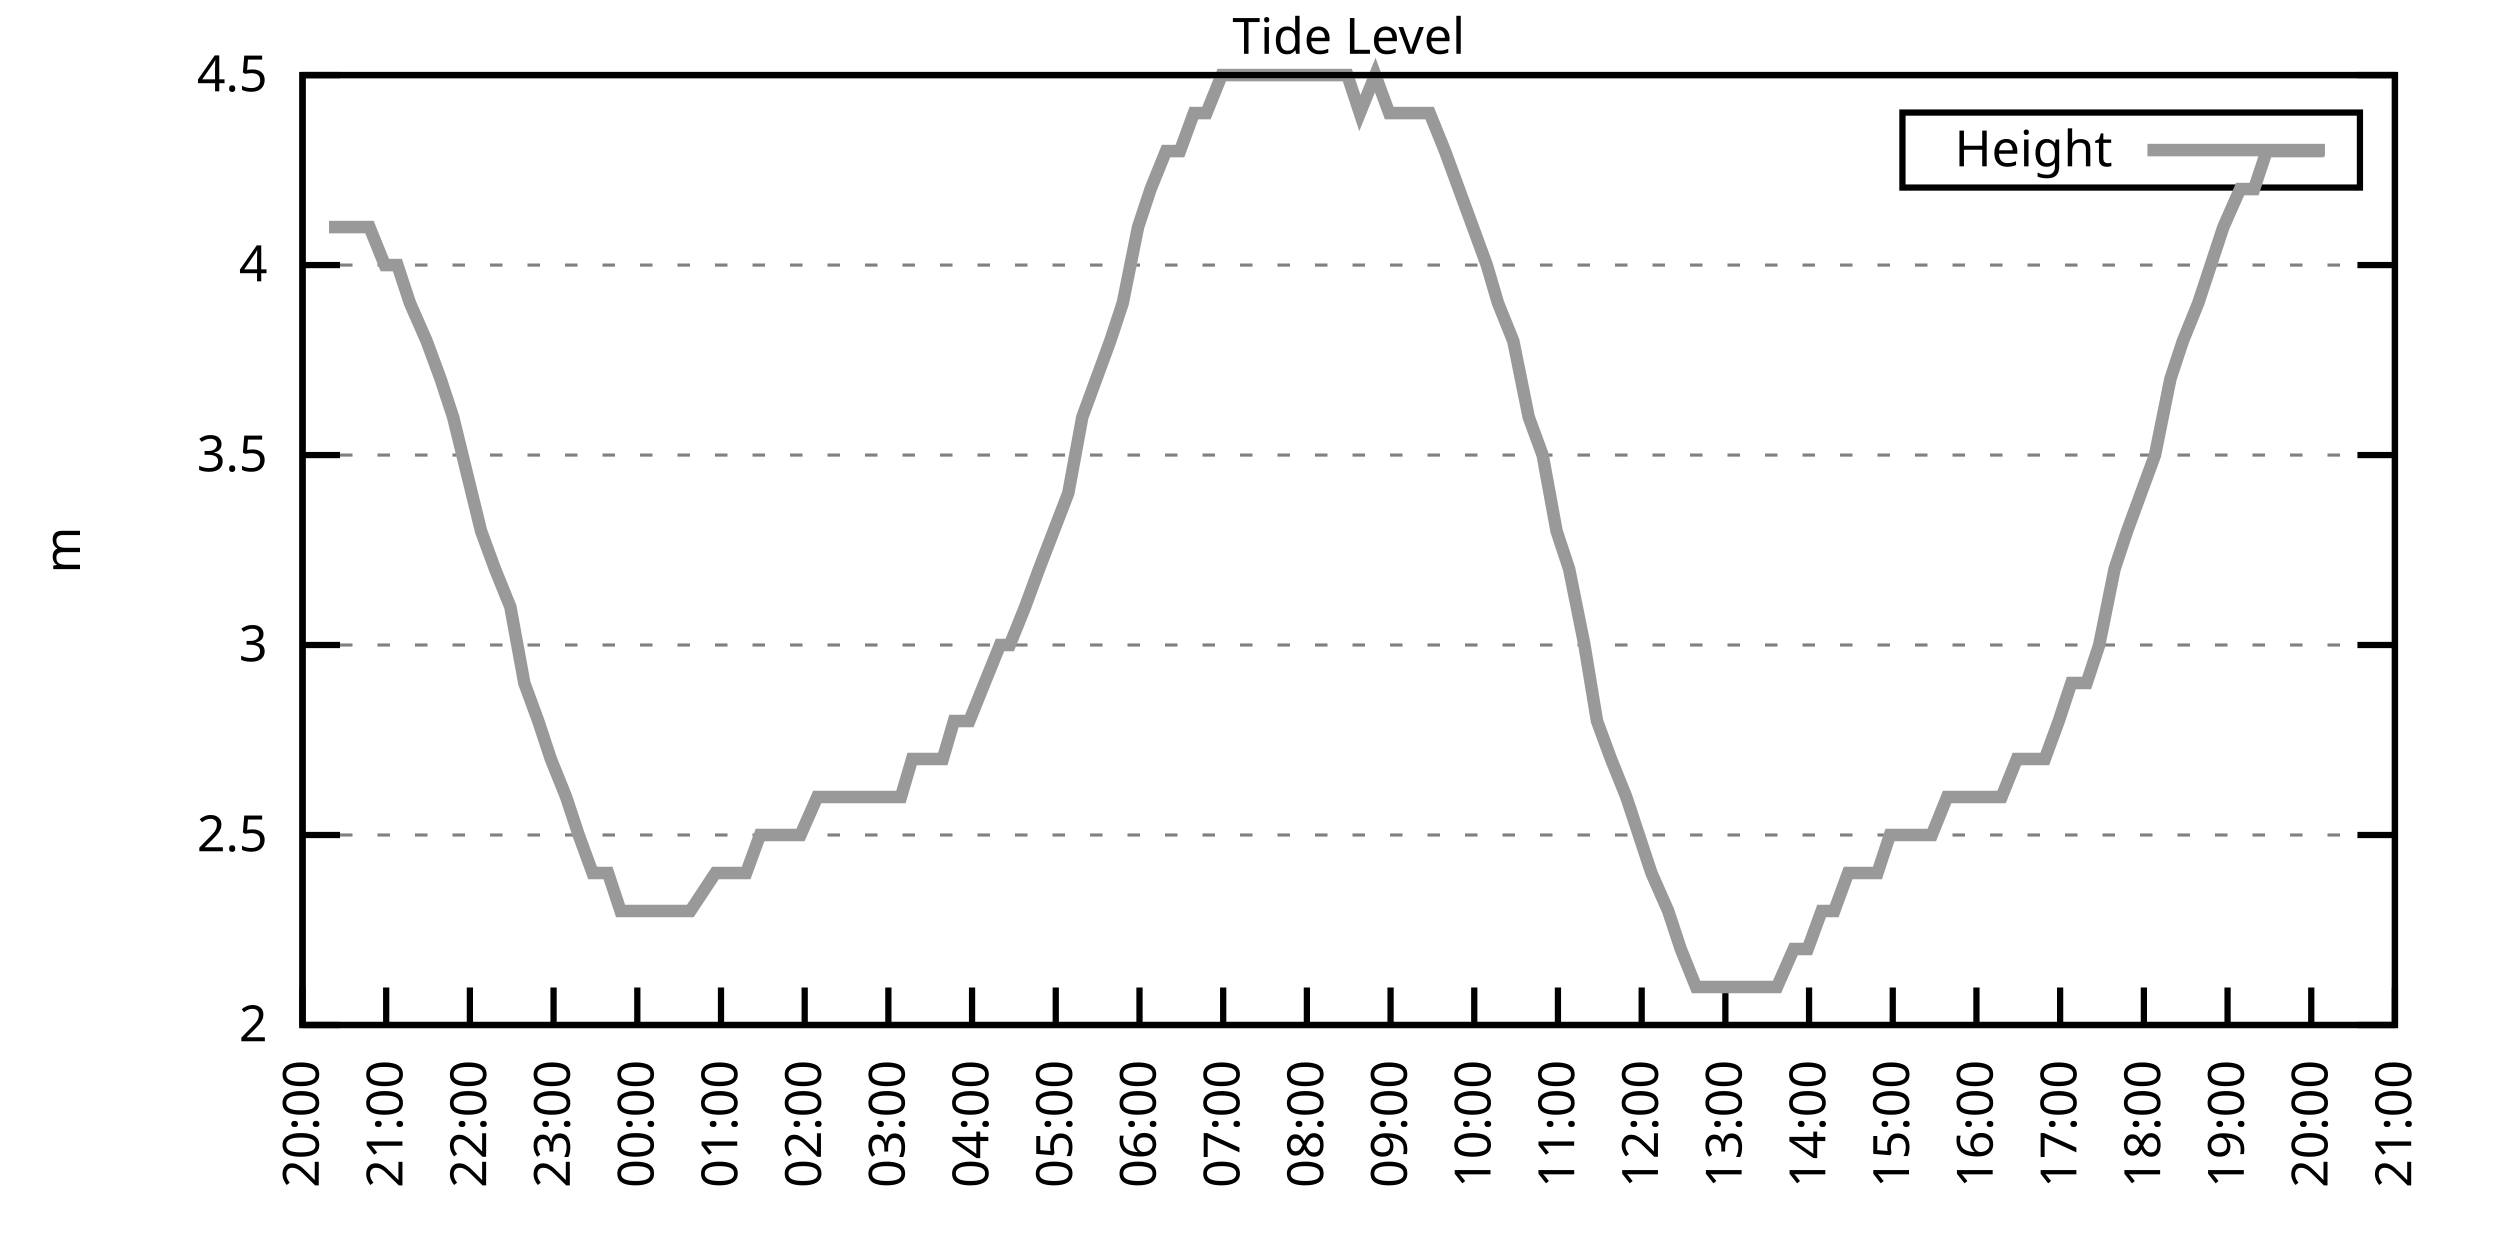
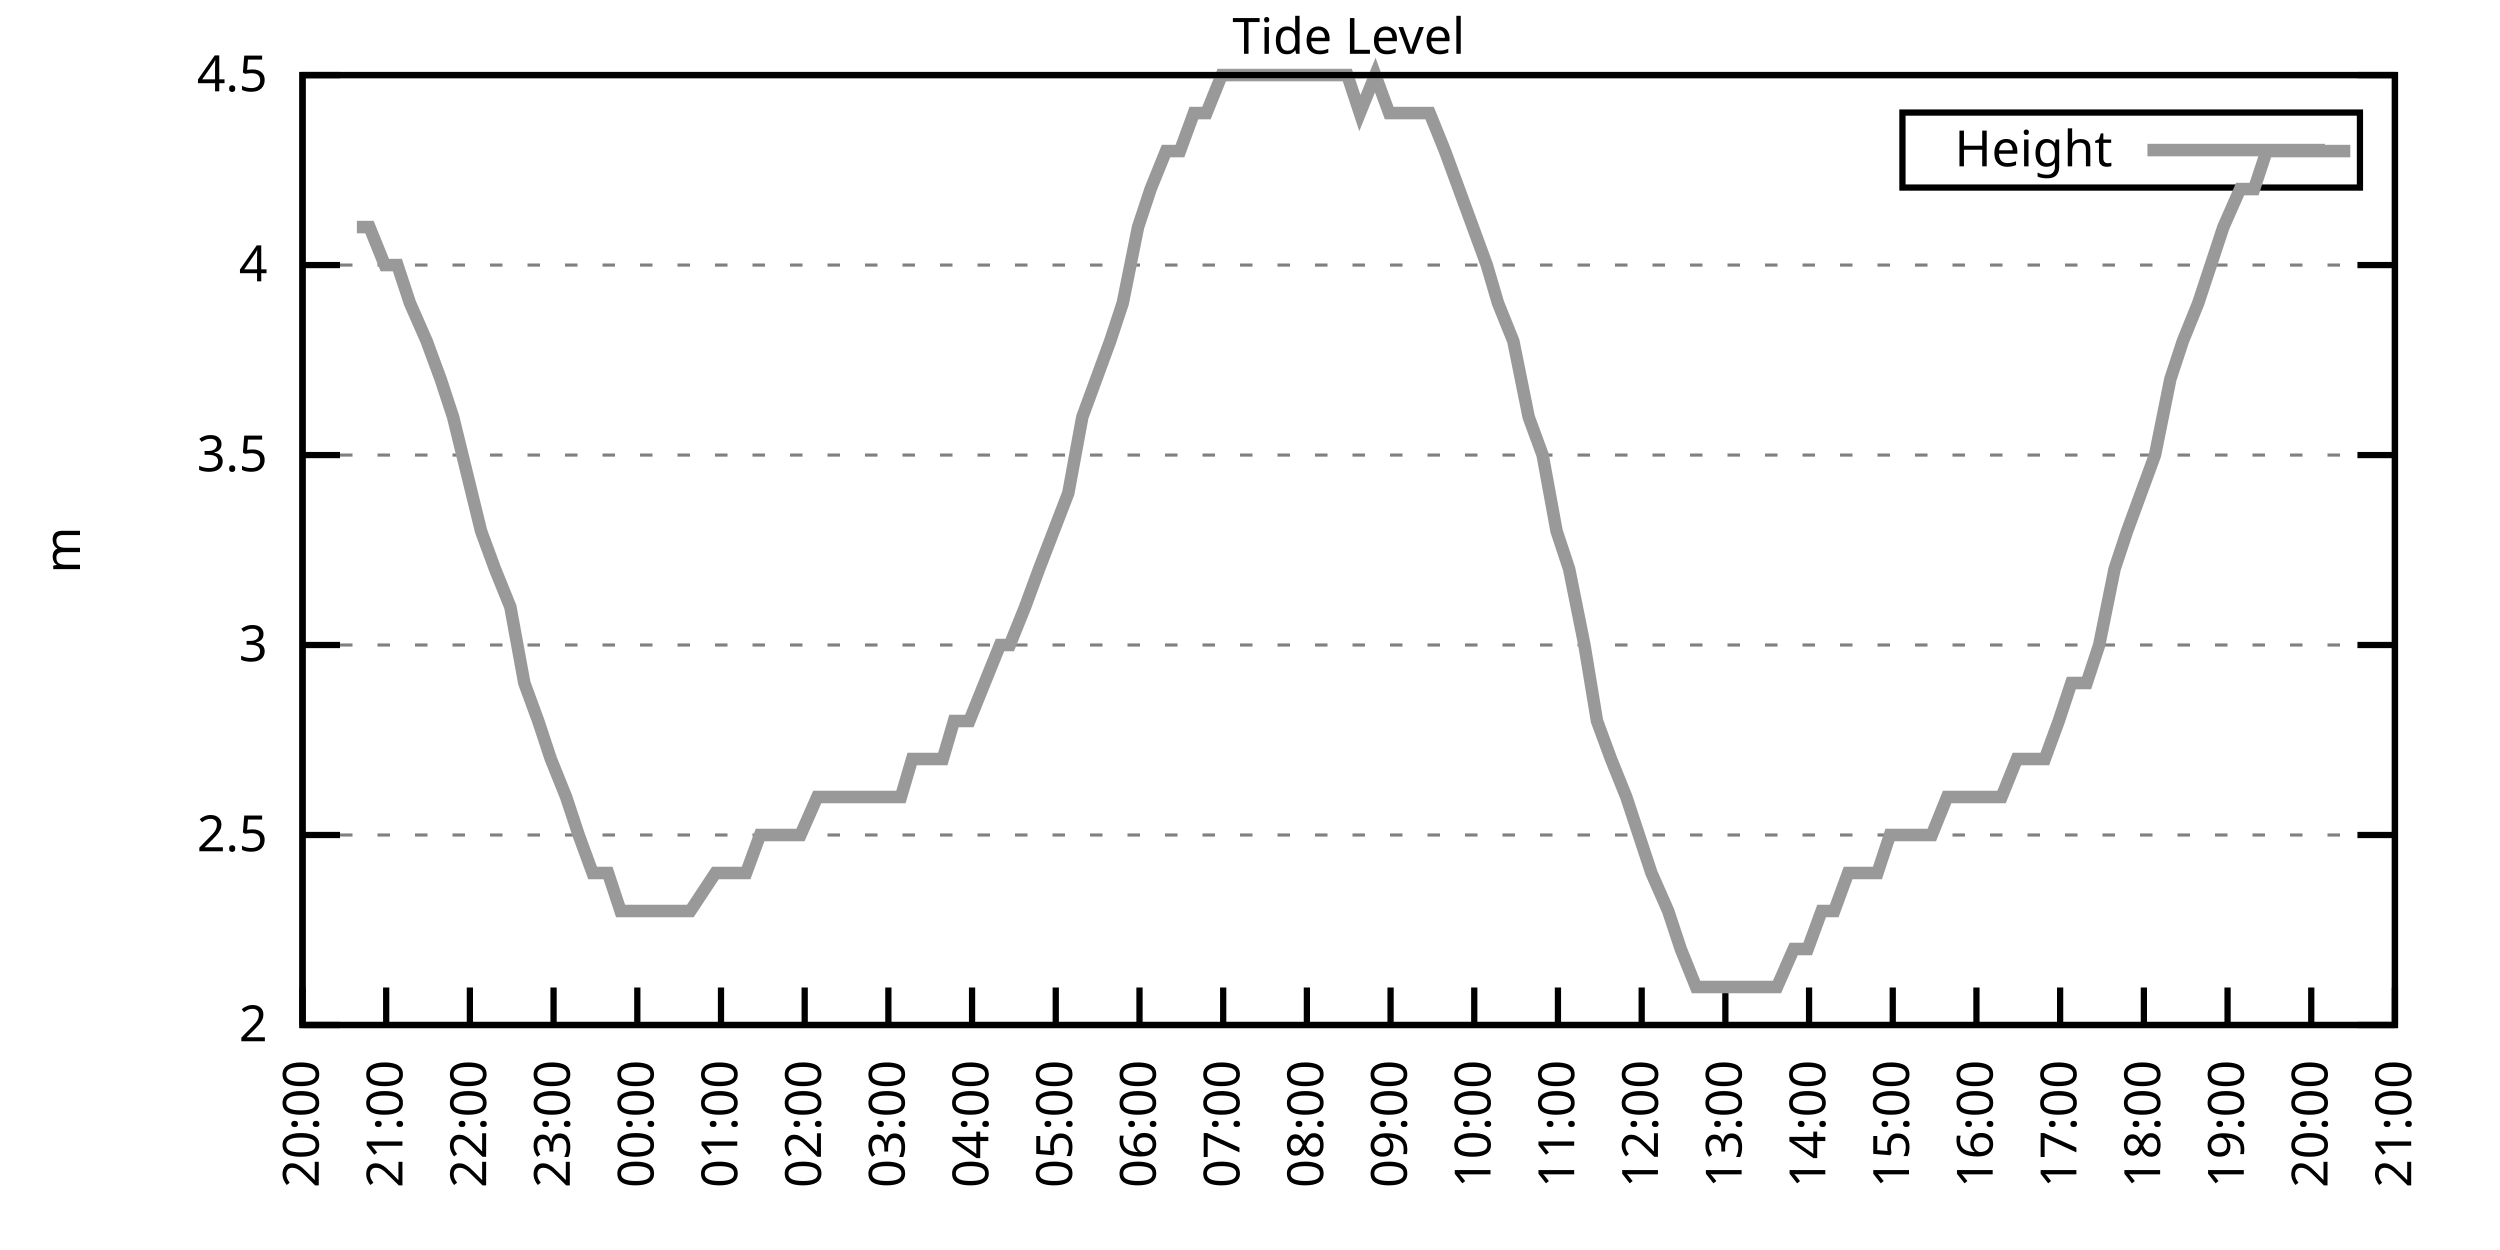
<svg xmlns="http://www.w3.org/2000/svg" xmlns:xlink="http://www.w3.org/1999/xlink" width="400" height="200" viewBox="0 0 400 200">
  <g id="gnuplot_canvas">
    <rect x="0" y="0" width="400" height="200" fill="none" />
    <defs>
      <circle id="gpDot" r="0.5" stroke-width="0.5" stroke="currentColor" />
      <path id="gpPt0" stroke-width="0.333" stroke="currentColor" d="M-1,0 h2 M0,-1 v2" />
      <path id="gpPt1" stroke-width="0.333" stroke="currentColor" d="M-1,-1 L1,1 M1,-1 L-1,1" />
      <path id="gpPt2" stroke-width="0.333" stroke="currentColor" d="M-1,0 L1,0 M0,-1 L0,1 M-1,-1 L1,1 M-1,1 L1,-1" />
      <rect id="gpPt3" stroke-width="0.333" stroke="currentColor" x="-1" y="-1" width="2" height="2" />
      <rect id="gpPt4" stroke-width="0.333" stroke="currentColor" fill="currentColor" x="-1" y="-1" width="2" height="2" />
      <circle id="gpPt5" stroke-width="0.333" stroke="currentColor" cx="0" cy="0" r="1" />
      <use xlink:href="#gpPt5" id="gpPt6" fill="currentColor" stroke="none" />
      <path id="gpPt7" stroke-width="0.333" stroke="currentColor" d="M0,-1.33 L-1.33,0.67 L1.33,0.67 z" />
      <use xlink:href="#gpPt7" id="gpPt8" fill="currentColor" stroke="none" />
      <use xlink:href="#gpPt7" id="gpPt9" stroke="currentColor" transform="rotate(180)" />
      <use xlink:href="#gpPt9" id="gpPt10" fill="currentColor" stroke="none" />
      <use xlink:href="#gpPt3" id="gpPt11" stroke="currentColor" transform="rotate(45)" />
      <use xlink:href="#gpPt11" id="gpPt12" fill="currentColor" stroke="none" />
      <path id="gpPt13" stroke-width="0.333" stroke="currentColor" d="M0,1.330 L1.265,0.411 L0.782,-1.067 L-0.782,-1.076 L-1.265,0.411 z" />
      <use xlink:href="#gpPt13" id="gpPt14" fill="currentColor" stroke="none" />
      <filter id="textbox" filterUnits="objectBoundingBox" x="0" y="0" height="1" width="1">
        <feFlood flood-color="white" flood-opacity="1" result="bgnd" />
        <feComposite in="SourceGraphic" in2="bgnd" operator="atop" />
      </filter>
      <filter id="greybox" filterUnits="objectBoundingBox" x="0" y="0" height="1" width="1">
        <feFlood flood-color="lightgrey" flood-opacity="1" result="grey" />
        <feComposite in="SourceGraphic" in2="grey" operator="atop" />
      </filter>
    </defs>
    <g fill="none" color="white" stroke="currentColor" stroke-width="1.00" stroke-linecap="butt" stroke-linejoin="miter">
</g>
    <g fill="none" color="black" stroke="currentColor" stroke-width="1.00" stroke-linecap="butt" stroke-linejoin="miter">
      <g stroke="none" shape-rendering="crispEdges">
        <polygon fill="rgb(255, 255, 255)" points="48.40,164.00 383.18,164.00 383.18,12.02 48.40,12.02 " />
      </g>
    </g>
    <g fill="none" color="black" stroke="currentColor" stroke-width="1.00" stroke-linecap="butt" stroke-linejoin="miter">
</g>
    <g fill="none" color="black" stroke="black" stroke-width="0.50" stroke-linecap="butt" stroke-linejoin="miter">
</g>
    <g fill="none" color="gray" stroke="currentColor" stroke-width="0.50" stroke-linecap="butt" stroke-linejoin="miter">
      <path stroke="gray" stroke-dasharray="2,4" class="gridline" d="M48.40,164.00 L383.19,164.00  " />
    </g>
    <g fill="none" color="gray" stroke="gray" stroke-width="1.00" stroke-linecap="butt" stroke-linejoin="miter">
</g>
    <g fill="none" color="black" stroke="currentColor" stroke-width="1.00" stroke-linecap="butt" stroke-linejoin="miter">
      <path stroke="black" d="M48.40,164.00 L54.40,164.00 M383.19,164.00 L377.19,164.00  " />
      <g transform="translate(42.80,166.60)" stroke="none" fill="black" font-family="Sans" font-size="8.00" text-anchor="end">
        <text>
          <tspan font-family="Sans"> 2</tspan>
        </text>
      </g>
    </g>
    <g fill="none" color="black" stroke="currentColor" stroke-width="1.00" stroke-linecap="butt" stroke-linejoin="miter">
</g>
    <g fill="none" color="black" stroke="black" stroke-width="0.50" stroke-linecap="butt" stroke-linejoin="miter">
</g>
    <g fill="none" color="gray" stroke="currentColor" stroke-width="0.50" stroke-linecap="butt" stroke-linejoin="miter">
      <path stroke="gray" stroke-dasharray="2,4" class="gridline" d="M48.40,133.60 L383.19,133.60  " />
    </g>
    <g fill="none" color="gray" stroke="gray" stroke-width="1.00" stroke-linecap="butt" stroke-linejoin="miter">
</g>
    <g fill="none" color="black" stroke="currentColor" stroke-width="1.00" stroke-linecap="butt" stroke-linejoin="miter">
      <path stroke="black" d="M48.40,133.60 L54.40,133.60 M383.19,133.60 L377.19,133.60  " />
      <g transform="translate(42.80,136.20)" stroke="none" fill="black" font-family="Sans" font-size="8.00" text-anchor="end">
        <text>
          <tspan font-family="Sans"> 2.5</tspan>
        </text>
      </g>
    </g>
    <g fill="none" color="black" stroke="currentColor" stroke-width="1.00" stroke-linecap="butt" stroke-linejoin="miter">
</g>
    <g fill="none" color="black" stroke="black" stroke-width="0.50" stroke-linecap="butt" stroke-linejoin="miter">
</g>
    <g fill="none" color="gray" stroke="currentColor" stroke-width="0.50" stroke-linecap="butt" stroke-linejoin="miter">
      <path stroke="gray" stroke-dasharray="2,4" class="gridline" d="M48.40,103.20 L383.19,103.20  " />
    </g>
    <g fill="none" color="gray" stroke="gray" stroke-width="1.00" stroke-linecap="butt" stroke-linejoin="miter">
</g>
    <g fill="none" color="black" stroke="currentColor" stroke-width="1.00" stroke-linecap="butt" stroke-linejoin="miter">
      <path stroke="black" d="M48.40,103.20 L54.40,103.20 M383.19,103.20 L377.19,103.20  " />
      <g transform="translate(42.80,105.80)" stroke="none" fill="black" font-family="Sans" font-size="8.00" text-anchor="end">
        <text>
          <tspan font-family="Sans"> 3</tspan>
        </text>
      </g>
    </g>
    <g fill="none" color="black" stroke="currentColor" stroke-width="1.00" stroke-linecap="butt" stroke-linejoin="miter">
</g>
    <g fill="none" color="black" stroke="black" stroke-width="0.50" stroke-linecap="butt" stroke-linejoin="miter">
</g>
    <g fill="none" color="gray" stroke="currentColor" stroke-width="0.50" stroke-linecap="butt" stroke-linejoin="miter">
      <path stroke="gray" stroke-dasharray="2,4" class="gridline" d="M48.40,72.81 L383.19,72.81  " />
    </g>
    <g fill="none" color="gray" stroke="gray" stroke-width="1.00" stroke-linecap="butt" stroke-linejoin="miter">
</g>
    <g fill="none" color="black" stroke="currentColor" stroke-width="1.00" stroke-linecap="butt" stroke-linejoin="miter">
      <path stroke="black" d="M48.40,72.81 L54.40,72.81 M383.19,72.81 L377.19,72.81  " />
      <g transform="translate(42.80,75.41)" stroke="none" fill="black" font-family="Sans" font-size="8.00" text-anchor="end">
        <text>
          <tspan font-family="Sans"> 3.5</tspan>
        </text>
      </g>
    </g>
    <g fill="none" color="black" stroke="currentColor" stroke-width="1.00" stroke-linecap="butt" stroke-linejoin="miter">
</g>
    <g fill="none" color="black" stroke="black" stroke-width="0.50" stroke-linecap="butt" stroke-linejoin="miter">
</g>
    <g fill="none" color="gray" stroke="currentColor" stroke-width="0.50" stroke-linecap="butt" stroke-linejoin="miter">
      <path stroke="gray" stroke-dasharray="2,4" class="gridline" d="M48.40,42.41 L383.19,42.41  " />
    </g>
    <g fill="none" color="gray" stroke="gray" stroke-width="1.00" stroke-linecap="butt" stroke-linejoin="miter">
</g>
    <g fill="none" color="black" stroke="currentColor" stroke-width="1.00" stroke-linecap="butt" stroke-linejoin="miter">
      <path stroke="black" d="M48.40,42.41 L54.40,42.41 M383.19,42.41 L377.19,42.41  " />
      <g transform="translate(42.80,45.01)" stroke="none" fill="black" font-family="Sans" font-size="8.00" text-anchor="end">
        <text>
          <tspan font-family="Sans"> 4</tspan>
        </text>
      </g>
    </g>
    <g fill="none" color="black" stroke="currentColor" stroke-width="1.00" stroke-linecap="butt" stroke-linejoin="miter">
</g>
    <g fill="none" color="black" stroke="black" stroke-width="0.50" stroke-linecap="butt" stroke-linejoin="miter">
</g>
    <g fill="none" color="gray" stroke="currentColor" stroke-width="0.50" stroke-linecap="butt" stroke-linejoin="miter">
      <path stroke="gray" stroke-dasharray="2,4" class="gridline" d="M48.40,12.01 L383.19,12.01  " />
    </g>
    <g fill="none" color="gray" stroke="gray" stroke-width="1.00" stroke-linecap="butt" stroke-linejoin="miter">
</g>
    <g fill="none" color="black" stroke="currentColor" stroke-width="1.00" stroke-linecap="butt" stroke-linejoin="miter">
      <path stroke="black" d="M48.40,12.01 L54.40,12.01 M383.19,12.01 L377.19,12.01  " />
      <g transform="translate(42.80,14.61)" stroke="none" fill="black" font-family="Sans" font-size="8.00" text-anchor="end">
        <text>
          <tspan font-family="Sans"> 4.5</tspan>
        </text>
      </g>
    </g>
    <g fill="none" color="black" stroke="currentColor" stroke-width="1.00" stroke-linecap="butt" stroke-linejoin="miter">
      <path stroke="black" d="M48.40,164.00 L48.40,158.00  " />
      <g transform="translate(51.00,169.60) rotate(270.00)" stroke="none" fill="black" font-family="Sans" font-size="8.00" text-anchor="end">
        <text>
          <tspan font-family="Sans">20:00</tspan>
        </text>
      </g>
    </g>
    <g fill="none" color="black" stroke="currentColor" stroke-width="1.00" stroke-linecap="butt" stroke-linejoin="miter">
      <path stroke="black" d="M61.79,164.00 L61.79,158.00  " />
      <g transform="translate(64.39,169.60) rotate(270.00)" stroke="none" fill="black" font-family="Sans" font-size="8.00" text-anchor="end">
        <text>
          <tspan font-family="Sans">21:00</tspan>
        </text>
      </g>
    </g>
    <g fill="none" color="black" stroke="currentColor" stroke-width="1.00" stroke-linecap="butt" stroke-linejoin="miter">
      <path stroke="black" d="M75.18,164.00 L75.18,158.00  " />
      <g transform="translate(77.78,169.60) rotate(270.00)" stroke="none" fill="black" font-family="Sans" font-size="8.00" text-anchor="end">
        <text>
          <tspan font-family="Sans">22:00</tspan>
        </text>
      </g>
    </g>
    <g fill="none" color="black" stroke="currentColor" stroke-width="1.00" stroke-linecap="butt" stroke-linejoin="miter">
      <path stroke="black" d="M88.57,164.00 L88.57,158.00  " />
      <g transform="translate(91.17,169.60) rotate(270.00)" stroke="none" fill="black" font-family="Sans" font-size="8.00" text-anchor="end">
        <text>
          <tspan font-family="Sans">23:00</tspan>
        </text>
      </g>
    </g>
    <g fill="none" color="black" stroke="currentColor" stroke-width="1.00" stroke-linecap="butt" stroke-linejoin="miter">
      <path stroke="black" d="M101.97,164.00 L101.97,158.00  " />
      <g transform="translate(104.57,169.60) rotate(270.00)" stroke="none" fill="black" font-family="Sans" font-size="8.00" text-anchor="end">
        <text>
          <tspan font-family="Sans">00:00</tspan>
        </text>
      </g>
    </g>
    <g fill="none" color="black" stroke="currentColor" stroke-width="1.00" stroke-linecap="butt" stroke-linejoin="miter">
      <path stroke="black" d="M115.36,164.00 L115.36,158.00  " />
      <g transform="translate(117.96,169.60) rotate(270.00)" stroke="none" fill="black" font-family="Sans" font-size="8.00" text-anchor="end">
        <text>
          <tspan font-family="Sans">01:00</tspan>
        </text>
      </g>
    </g>
    <g fill="none" color="black" stroke="currentColor" stroke-width="1.00" stroke-linecap="butt" stroke-linejoin="miter">
      <path stroke="black" d="M128.75,164.00 L128.75,158.00  " />
      <g transform="translate(131.35,169.60) rotate(270.00)" stroke="none" fill="black" font-family="Sans" font-size="8.00" text-anchor="end">
        <text>
          <tspan font-family="Sans">02:00</tspan>
        </text>
      </g>
    </g>
    <g fill="none" color="black" stroke="currentColor" stroke-width="1.00" stroke-linecap="butt" stroke-linejoin="miter">
      <path stroke="black" d="M142.14,164.00 L142.14,158.00  " />
      <g transform="translate(144.74,169.60) rotate(270.00)" stroke="none" fill="black" font-family="Sans" font-size="8.00" text-anchor="end">
        <text>
          <tspan font-family="Sans">03:00</tspan>
        </text>
      </g>
    </g>
    <g fill="none" color="black" stroke="currentColor" stroke-width="1.00" stroke-linecap="butt" stroke-linejoin="miter">
      <path stroke="black" d="M155.53,164.00 L155.53,158.00  " />
      <g transform="translate(158.13,169.60) rotate(270.00)" stroke="none" fill="black" font-family="Sans" font-size="8.00" text-anchor="end">
        <text>
          <tspan font-family="Sans">04:00</tspan>
        </text>
      </g>
    </g>
    <g fill="none" color="black" stroke="currentColor" stroke-width="1.00" stroke-linecap="butt" stroke-linejoin="miter">
      <path stroke="black" d="M168.92,164.00 L168.92,158.00  " />
      <g transform="translate(171.52,169.60) rotate(270.00)" stroke="none" fill="black" font-family="Sans" font-size="8.00" text-anchor="end">
        <text>
          <tspan font-family="Sans">05:00</tspan>
        </text>
      </g>
    </g>
    <g fill="none" color="black" stroke="currentColor" stroke-width="1.00" stroke-linecap="butt" stroke-linejoin="miter">
      <path stroke="black" d="M182.32,164.00 L182.32,158.00  " />
      <g transform="translate(184.92,169.60) rotate(270.00)" stroke="none" fill="black" font-family="Sans" font-size="8.00" text-anchor="end">
        <text>
          <tspan font-family="Sans">06:00</tspan>
        </text>
      </g>
    </g>
    <g fill="none" color="black" stroke="currentColor" stroke-width="1.00" stroke-linecap="butt" stroke-linejoin="miter">
      <path stroke="black" d="M195.71,164.00 L195.71,158.00  " />
      <g transform="translate(198.31,169.60) rotate(270.00)" stroke="none" fill="black" font-family="Sans" font-size="8.00" text-anchor="end">
        <text>
          <tspan font-family="Sans">07:00</tspan>
        </text>
      </g>
    </g>
    <g fill="none" color="black" stroke="currentColor" stroke-width="1.00" stroke-linecap="butt" stroke-linejoin="miter">
      <path stroke="black" d="M209.10,164.00 L209.10,158.00  " />
      <g transform="translate(211.70,169.60) rotate(270.00)" stroke="none" fill="black" font-family="Sans" font-size="8.00" text-anchor="end">
        <text>
          <tspan font-family="Sans">08:00</tspan>
        </text>
      </g>
    </g>
    <g fill="none" color="black" stroke="currentColor" stroke-width="1.00" stroke-linecap="butt" stroke-linejoin="miter">
      <path stroke="black" d="M222.49,164.00 L222.49,158.00  " />
      <g transform="translate(225.09,169.60) rotate(270.00)" stroke="none" fill="black" font-family="Sans" font-size="8.00" text-anchor="end">
        <text>
          <tspan font-family="Sans">09:00</tspan>
        </text>
      </g>
    </g>
    <g fill="none" color="black" stroke="currentColor" stroke-width="1.00" stroke-linecap="butt" stroke-linejoin="miter">
      <path stroke="black" d="M235.88,164.00 L235.88,158.00  " />
      <g transform="translate(238.48,169.60) rotate(270.00)" stroke="none" fill="black" font-family="Sans" font-size="8.00" text-anchor="end">
        <text>
          <tspan font-family="Sans">10:00</tspan>
        </text>
      </g>
    </g>
    <g fill="none" color="black" stroke="currentColor" stroke-width="1.00" stroke-linecap="butt" stroke-linejoin="miter">
      <path stroke="black" d="M249.27,164.00 L249.27,158.00  " />
      <g transform="translate(251.87,169.60) rotate(270.00)" stroke="none" fill="black" font-family="Sans" font-size="8.00" text-anchor="end">
        <text>
          <tspan font-family="Sans">11:00</tspan>
        </text>
      </g>
    </g>
    <g fill="none" color="black" stroke="currentColor" stroke-width="1.00" stroke-linecap="butt" stroke-linejoin="miter">
      <path stroke="black" d="M262.67,164.00 L262.67,158.00  " />
      <g transform="translate(265.27,169.60) rotate(270.00)" stroke="none" fill="black" font-family="Sans" font-size="8.00" text-anchor="end">
        <text>
          <tspan font-family="Sans">12:00</tspan>
        </text>
      </g>
    </g>
    <g fill="none" color="black" stroke="currentColor" stroke-width="1.00" stroke-linecap="butt" stroke-linejoin="miter">
      <path stroke="black" d="M276.06,164.00 L276.06,158.00  " />
      <g transform="translate(278.66,169.60) rotate(270.00)" stroke="none" fill="black" font-family="Sans" font-size="8.00" text-anchor="end">
        <text>
          <tspan font-family="Sans">13:00</tspan>
        </text>
      </g>
    </g>
    <g fill="none" color="black" stroke="currentColor" stroke-width="1.00" stroke-linecap="butt" stroke-linejoin="miter">
      <path stroke="black" d="M289.45,164.00 L289.45,158.00  " />
      <g transform="translate(292.05,169.60) rotate(270.00)" stroke="none" fill="black" font-family="Sans" font-size="8.00" text-anchor="end">
        <text>
          <tspan font-family="Sans">14:00</tspan>
        </text>
      </g>
    </g>
    <g fill="none" color="black" stroke="currentColor" stroke-width="1.00" stroke-linecap="butt" stroke-linejoin="miter">
      <path stroke="black" d="M302.84,164.00 L302.84,158.00  " />
      <g transform="translate(305.44,169.60) rotate(270.00)" stroke="none" fill="black" font-family="Sans" font-size="8.00" text-anchor="end">
        <text>
          <tspan font-family="Sans">15:00</tspan>
        </text>
      </g>
    </g>
    <g fill="none" color="black" stroke="currentColor" stroke-width="1.00" stroke-linecap="butt" stroke-linejoin="miter">
      <path stroke="black" d="M316.23,164.00 L316.23,158.00  " />
      <g transform="translate(318.83,169.60) rotate(270.00)" stroke="none" fill="black" font-family="Sans" font-size="8.00" text-anchor="end">
        <text>
          <tspan font-family="Sans">16:00</tspan>
        </text>
      </g>
    </g>
    <g fill="none" color="black" stroke="currentColor" stroke-width="1.00" stroke-linecap="butt" stroke-linejoin="miter">
      <path stroke="black" d="M329.62,164.00 L329.62,158.00  " />
      <g transform="translate(332.22,169.60) rotate(270.00)" stroke="none" fill="black" font-family="Sans" font-size="8.00" text-anchor="end">
        <text>
          <tspan font-family="Sans">17:00</tspan>
        </text>
      </g>
    </g>
    <g fill="none" color="black" stroke="currentColor" stroke-width="1.00" stroke-linecap="butt" stroke-linejoin="miter">
      <path stroke="black" d="M343.02,164.00 L343.02,158.00  " />
      <g transform="translate(345.62,169.60) rotate(270.00)" stroke="none" fill="black" font-family="Sans" font-size="8.00" text-anchor="end">
        <text>
          <tspan font-family="Sans">18:00</tspan>
        </text>
      </g>
    </g>
    <g fill="none" color="black" stroke="currentColor" stroke-width="1.00" stroke-linecap="butt" stroke-linejoin="miter">
      <path stroke="black" d="M356.41,164.00 L356.41,158.00  " />
      <g transform="translate(359.01,169.60) rotate(270.00)" stroke="none" fill="black" font-family="Sans" font-size="8.00" text-anchor="end">
        <text>
          <tspan font-family="Sans">19:00</tspan>
        </text>
      </g>
    </g>
    <g fill="none" color="black" stroke="currentColor" stroke-width="1.00" stroke-linecap="butt" stroke-linejoin="miter">
      <path stroke="black" d="M369.80,164.00 L369.80,158.00  " />
      <g transform="translate(372.40,169.60) rotate(270.00)" stroke="none" fill="black" font-family="Sans" font-size="8.00" text-anchor="end">
        <text>
          <tspan font-family="Sans">20:00</tspan>
        </text>
      </g>
    </g>
    <g fill="none" color="black" stroke="currentColor" stroke-width="1.00" stroke-linecap="butt" stroke-linejoin="miter">
      <path stroke="black" d="M383.19,164.00 L383.19,158.00  " />
      <g transform="translate(385.79,169.60) rotate(270.00)" stroke="none" fill="black" font-family="Sans" font-size="8.00" text-anchor="end">
        <text>
          <tspan font-family="Sans">21:00</tspan>
        </text>
      </g>
    </g>
    <g fill="none" color="black" stroke="currentColor" stroke-width="1.00" stroke-linecap="butt" stroke-linejoin="miter">
</g>
    <g fill="none" color="black" stroke="currentColor" stroke-width="1.00" stroke-linecap="butt" stroke-linejoin="miter">
      <path stroke="black" d="M48.40,12.01 L48.40,164.00 L383.19,164.00 L383.19,12.01 L48.40,12.01 Z  " />
    </g>
    <g fill="none" color="black" stroke="currentColor" stroke-width="1.00" stroke-linecap="butt" stroke-linejoin="miter">
</g>
    <g fill="none" color="black" stroke="currentColor" stroke-width="1.00" stroke-linecap="butt" stroke-linejoin="miter">
      <path stroke="black" d="M304.39,30.01 L304.39,18.01 L377.59,18.01 L377.59,30.01 L304.39,30.01 Z  " />
    </g>
    <g id="Tide_level_plot_1">
      <g fill="none" color="white" stroke="black" stroke-width="2.00" stroke-linecap="butt" stroke-linejoin="miter">
</g>
      <g fill="none" color="black" stroke="currentColor" stroke-width="2.00" stroke-linecap="butt" stroke-linejoin="miter">
        <g transform="translate(337.99,26.61)" stroke="none" fill="black" font-family="Sans" font-size="8.00" text-anchor="end">
          <text>
            <tspan font-family="Sans">Height</tspan>
          </text>
        </g>
      </g>
      <g fill="none" color="black" stroke="currentColor" stroke-width="2.00" stroke-linecap="butt" stroke-linejoin="miter">
-         <path stroke="rgb(153, 153, 153)" d="M343.59,24.01 L371.99,24.01 M52.64,36.33 L54.87,36.33 L57.10,36.33 L59.11,36.33 L61.57,42.41 L63.58,42.41   L65.59,48.49 L68.26,54.57 L70.50,60.65 L72.50,66.73 L76.97,84.97 L79.20,91.04 L81.66,97.12 L83.89,109.28   L86.12,115.36 L88.13,121.44 L90.58,127.52 L92.59,133.60 L94.82,139.68 L97.28,139.68 L99.29,145.76 L101.74,145.76   L103.75,145.76 L105.98,145.76 L108.44,145.76 L110.45,145.76 L114.47,139.68 L116.92,139.68 L119.38,139.68 L121.61,133.60   L124.06,133.60 L126.29,133.60 L128.08,133.60 L130.76,127.52 L132.54,127.52 L135.22,127.52 L137.01,127.52 L139.46,127.52   L141.92,127.52 L144.15,127.52 L145.94,121.44 L148.17,121.44 L150.85,121.44 L152.63,115.36 L155.09,115.36 L157.54,109.28   L160.00,103.20 L161.56,103.20 L164.01,97.12 L166.25,91.04 L170.93,78.89 L173.17,66.73 L175.40,60.65 L177.63,54.57   L179.64,48.49 L182.09,36.33 L184.10,30.25 L186.56,24.17 L188.79,24.17 L191.02,18.09 L193.03,18.09 L195.48,12.01   L197.72,12.01 L199.73,12.01 L202.40,12.01 L204.19,12.01 L206.64,12.01 L208.88,12.01 L211.11,12.01 L213.12,12.01   L215.57,12.01 L217.58,18.09 L220.04,12.01 L222.27,18.09 L224.50,18.09 L226.73,18.09 L228.74,18.09 L231.20,24.17   L233.43,30.25 L235.66,36.33 L237.89,42.41 L239.68,48.49 L242.13,54.57 L244.59,66.73 L246.82,72.81 L249.05,84.97   L251.06,91.04 L253.51,103.20 L255.52,115.36 L257.76,121.44 L260.21,127.52 L262.22,133.60 L264.23,139.68 L266.91,145.76   L268.92,151.84 L271.37,157.92 L273.60,157.92 L275.61,157.92 L278.07,157.92 L279.85,157.92 L282.31,157.92 L284.32,157.92   L286.99,151.84 L289.23,151.84 L291.46,145.76 L293.47,145.76 L295.70,139.68 L298.15,139.68 L300.39,139.68 L302.39,133.60   L304.63,133.60 L307.08,133.60 L309.09,133.60 L311.54,127.52 L313.78,127.52 L315.79,127.52 L317.79,127.52 L320.25,127.52   L322.70,121.44 L324.71,121.44 L327.17,121.44 L329.40,115.36 L331.41,109.28 L333.86,109.28 L335.87,103.20 L338.33,91.04   L340.34,84.97 L342.57,78.89 L344.80,72.81 L347.26,60.65 L349.26,54.57 L351.72,48.49 L353.73,42.41 L355.74,36.33   L358.42,30.25 L360.65,30.25 L362.66,24.17 L365.11,24.17 L367.12,24.17 L369.58,24.17 L371.81,24.17  " />
+         <path stroke="rgb(153, 153, 153)" d="M343.59,24.01 L371.99,24.01 M57.10,36.33 L59.11,36.33 L61.57,42.41 L63.58,42.41 L65.59,48.49 L68.26,54.57   L70.50,60.65 L72.50,66.73 L76.97,84.97 L79.20,91.04 L81.66,97.12 L83.89,109.28 L86.12,115.36 L88.13,121.44   L90.58,127.52 L92.59,133.60 L94.82,139.68 L97.28,139.68 L99.29,145.76 L101.74,145.76 L103.75,145.76 L105.98,145.76   L108.44,145.76 L110.45,145.76 L114.47,139.68 L116.92,139.68 L119.38,139.68 L121.61,133.60 L124.06,133.60 L126.29,133.60   L128.08,133.60 L130.76,127.52 L132.54,127.52 L135.22,127.52 L137.01,127.52 L139.46,127.52 L141.92,127.52 L144.15,127.52   L145.94,121.44 L148.17,121.44 L150.85,121.44 L152.63,115.36 L155.09,115.36 L157.54,109.28 L160.00,103.20 L161.56,103.20   L164.01,97.12 L166.25,91.04 L170.93,78.89 L173.17,66.73 L175.40,60.65 L177.63,54.57 L179.64,48.49 L182.09,36.33   L184.10,30.25 L186.56,24.17 L188.79,24.17 L191.02,18.09 L193.03,18.09 L195.48,12.01 L197.72,12.01 L199.73,12.01   L202.40,12.01 L204.19,12.01 L206.64,12.01 L208.88,12.01 L211.11,12.01 L213.12,12.01 L215.57,12.01 L217.58,18.09   L220.04,12.01 L222.27,18.09 L224.50,18.09 L226.73,18.09 L228.74,18.09 L231.20,24.17 L233.43,30.25 L235.66,36.33   L237.89,42.41 L239.68,48.49 L242.13,54.57 L244.59,66.73 L246.82,72.81 L249.05,84.97 L251.06,91.04 L253.51,103.20   L255.52,115.36 L257.76,121.44 L260.21,127.52 L262.22,133.60 L264.23,139.68 L266.91,145.76 L268.92,151.84 L271.37,157.92   L273.60,157.92 L275.61,157.92 L278.07,157.92 L279.85,157.92 L282.31,157.92 L284.32,157.92 L286.99,151.84 L289.23,151.84   L291.46,145.76 L293.47,145.76 L295.70,139.68 L298.15,139.68 L300.39,139.68 L302.39,133.60 L304.63,133.60 L307.08,133.60   L309.09,133.60 L311.54,127.52 L313.78,127.52 L315.79,127.52 L317.79,127.52 L320.25,127.52 L322.70,121.44 L324.71,121.44   L327.17,121.44 L329.40,115.36 L331.41,109.28 L333.86,109.28 L335.87,103.20 L338.33,91.04 L340.34,84.97 L342.57,78.89   L344.80,72.81 L347.26,60.65 L349.26,54.57 L351.72,48.49 L353.73,42.41 L355.74,36.33 L358.42,30.25 L360.65,30.25   L362.66,24.17 L365.11,24.17 L367.12,24.17 L369.58,24.17 L371.81,24.17 L373.59,24.17 L376.05,24.17  " />
      </g>
    </g>
    <g fill="none" color="black" stroke="currentColor" stroke-width="2.00" stroke-linecap="butt" stroke-linejoin="miter">
</g>
    <g fill="none" color="black" stroke="black" stroke-width="1.00" stroke-linecap="butt" stroke-linejoin="miter">
</g>
    <g fill="none" color="black" stroke="currentColor" stroke-width="1.00" stroke-linecap="butt" stroke-linejoin="miter">
      <path stroke="black" d="M48.40,12.01 L48.40,164.00 L383.19,164.00 L383.19,12.01 L48.40,12.01 Z  " />
      <g transform="translate(12.80,88.01) rotate(270.00)" stroke="none" fill="black" font-family="Sans" font-size="8.00" text-anchor="middle">
        <text>
          <tspan font-family="Sans">m</tspan>
        </text>
      </g>
    </g>
    <g fill="none" color="black" stroke="currentColor" stroke-width="1.00" stroke-linecap="butt" stroke-linejoin="miter">
</g>
    <g fill="none" color="black" stroke="currentColor" stroke-width="1.00" stroke-linecap="butt" stroke-linejoin="miter">
      <g transform="translate(215.79,8.61)" stroke="none" fill="black" font-family="Sans" font-size="8.00" text-anchor="middle">
        <text>
          <tspan font-family="Sans">Tide Level</tspan>
        </text>
      </g>
    </g>
    <g fill="none" color="black" stroke="currentColor" stroke-width="1.00" stroke-linecap="butt" stroke-linejoin="miter">
</g>
  </g>
</svg>
